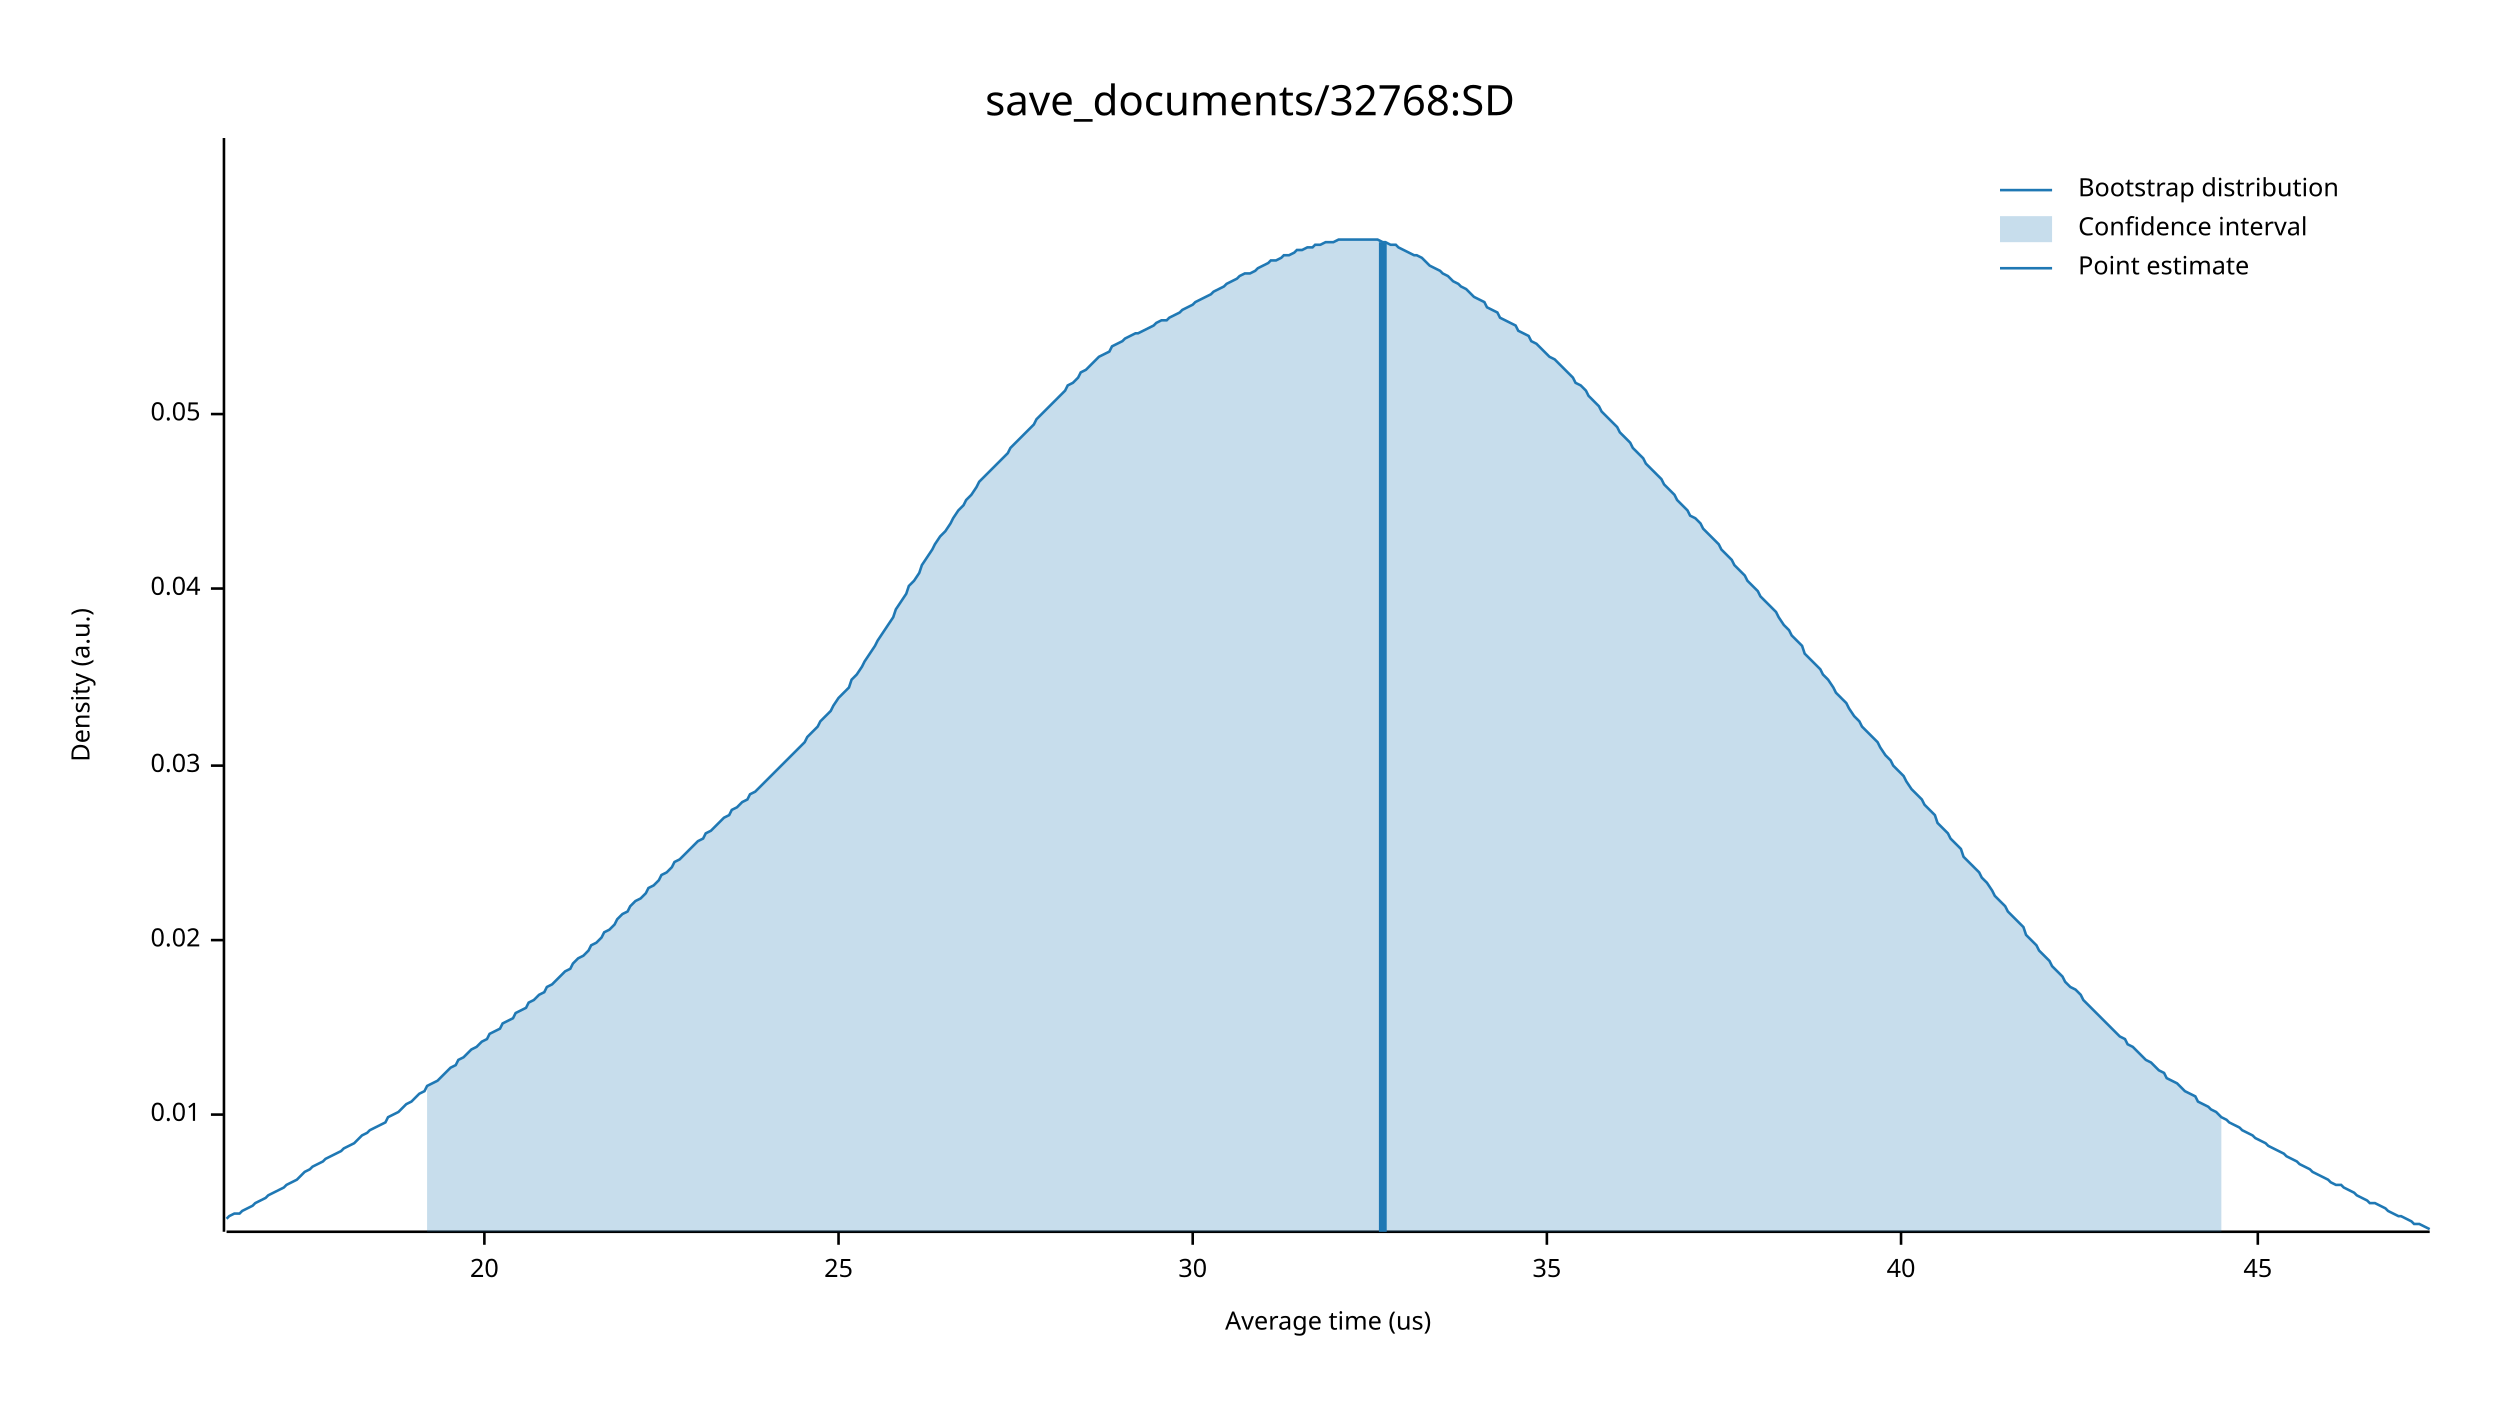
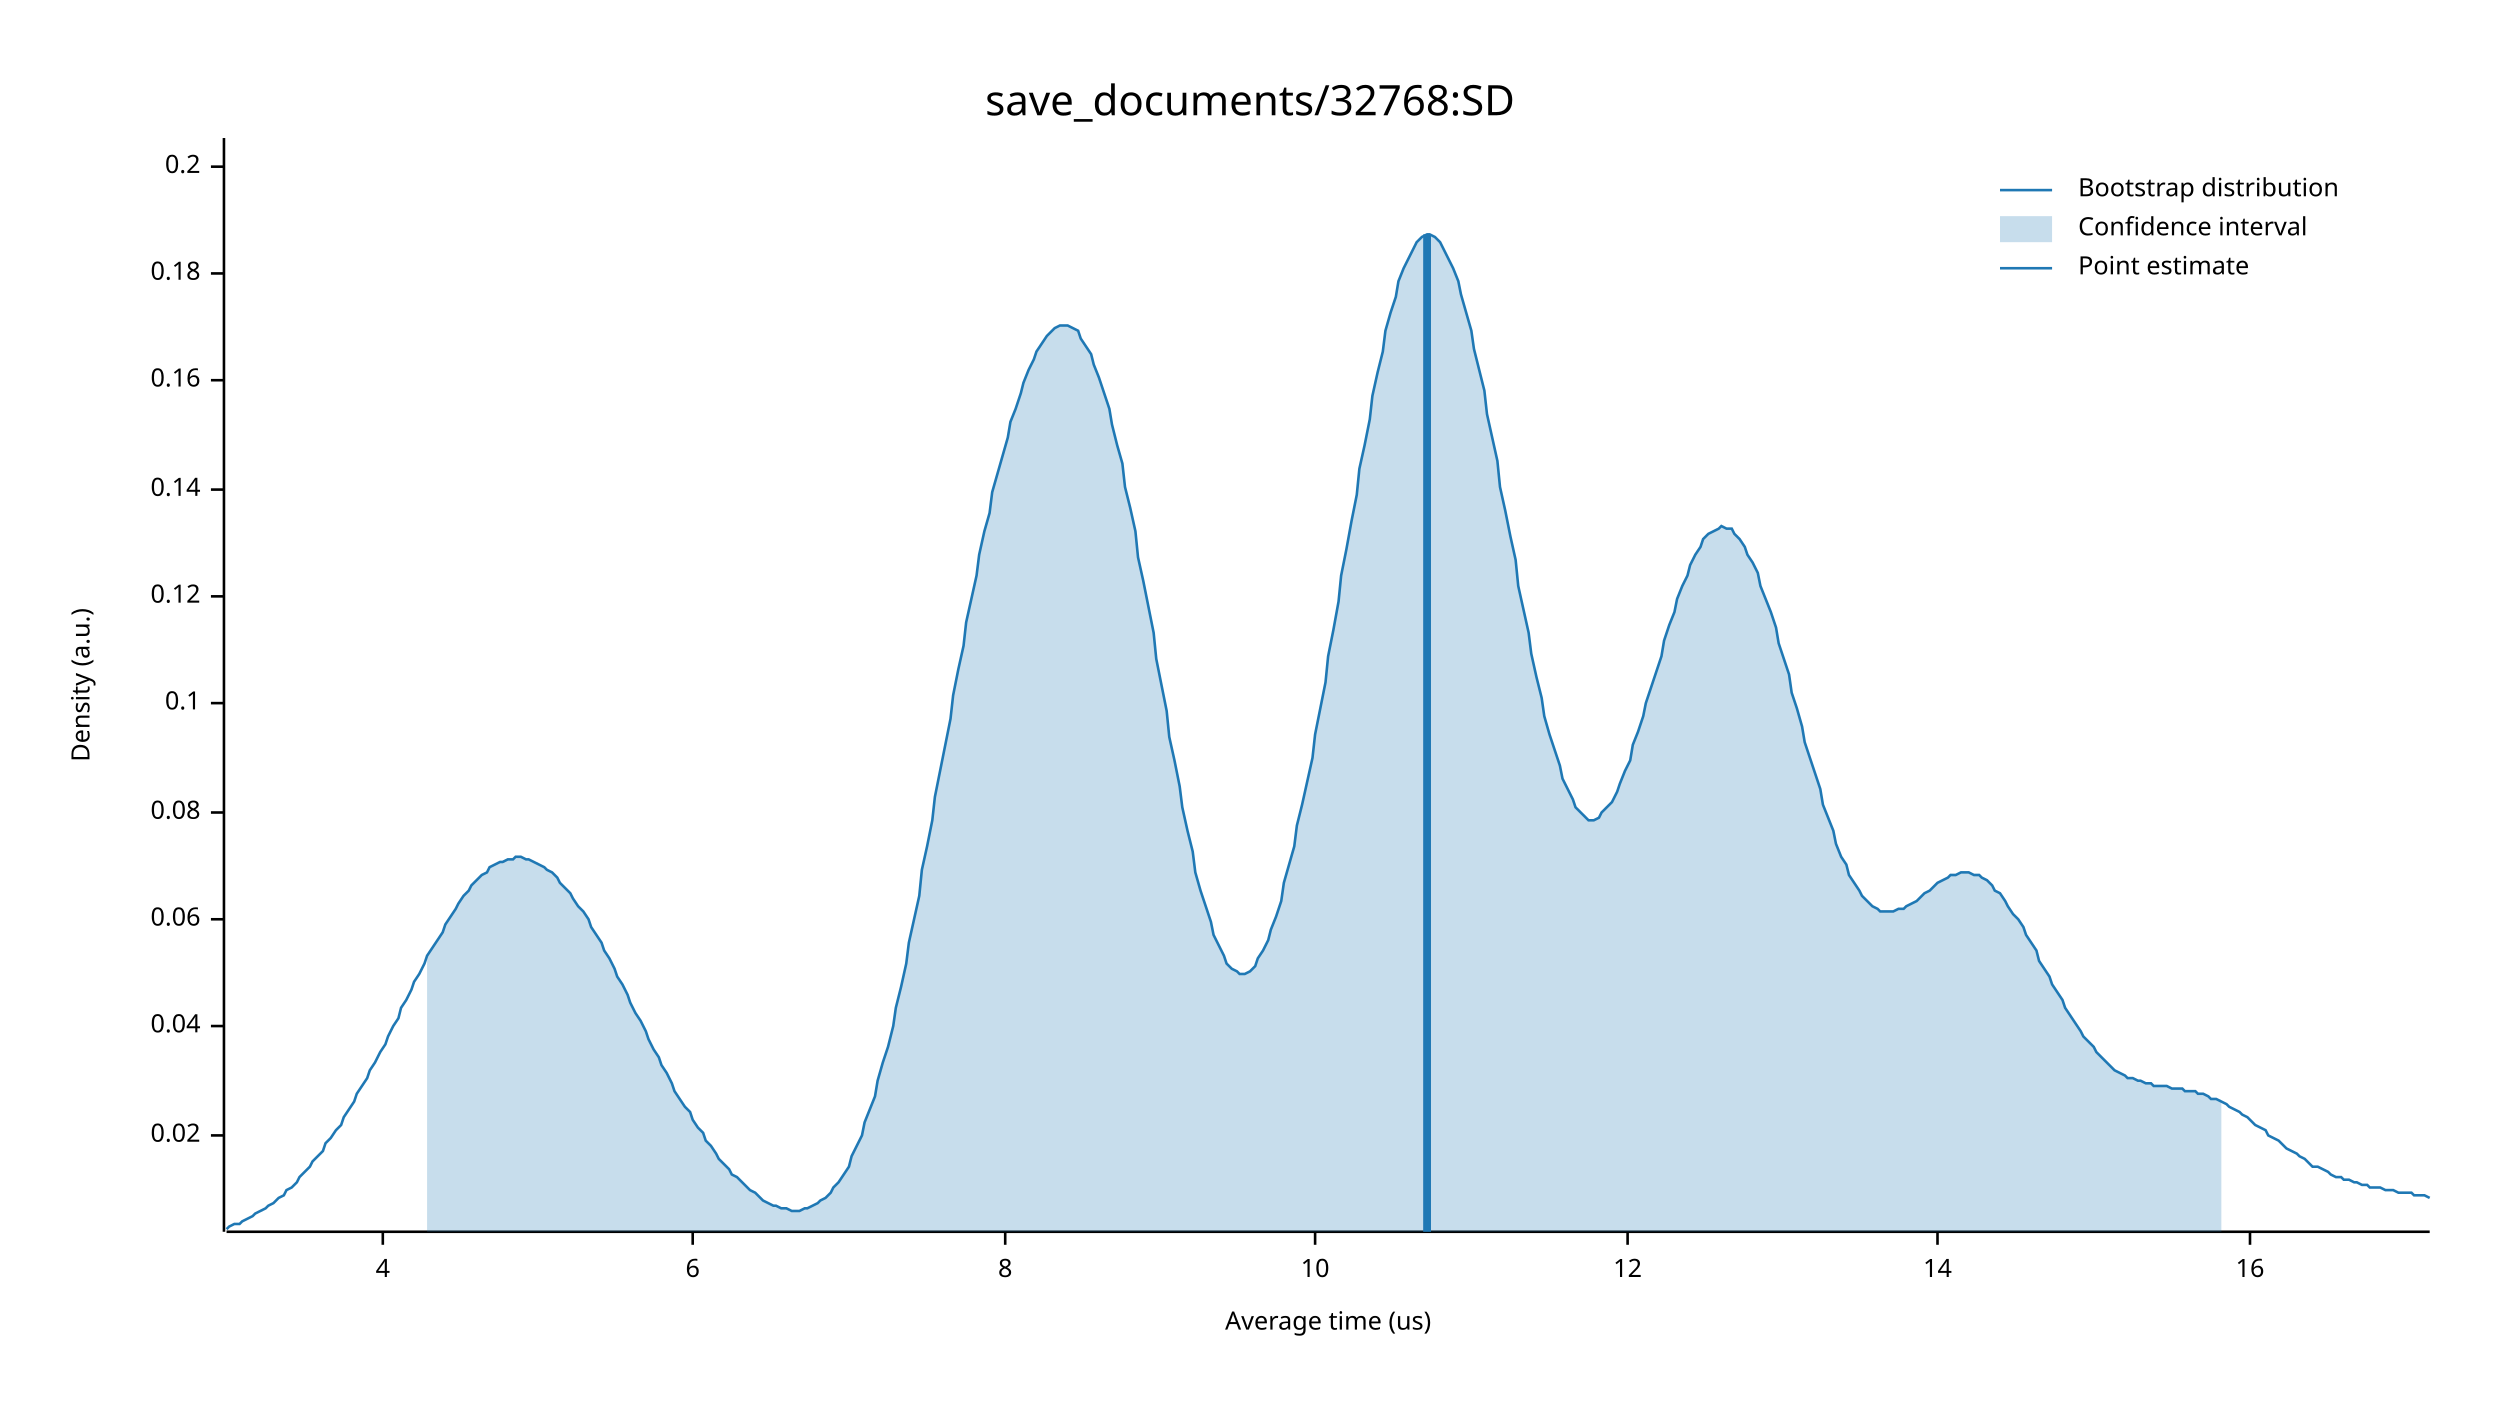
<svg xmlns="http://www.w3.org/2000/svg" width="960" height="540" viewBox="0 0 960 540">
  <text x="480" y="32" dy="0.76em" text-anchor="middle" font-family="sans-serif" font-size="16.129" opacity="1" fill="#000000">
save_documents/32768:SD
</text>
  <text x="27" y="263" dy="0.76em" text-anchor="middle" font-family="sans-serif" font-size="9.677" opacity="1" fill="#000000" transform="rotate(270, 27, 263)">
Density (a.u.)
</text>
  <text x="510" y="513" dy="-0.5ex" text-anchor="middle" font-family="sans-serif" font-size="9.677" opacity="1" fill="#000000">
Average time (us)
</text>
  <polyline fill="none" opacity="1" stroke="#000000" stroke-width="1" points="86,53 86,473 " />
-   <text x="77" y="428" dy="0.5ex" text-anchor="end" font-family="sans-serif" font-size="9.677" opacity="1" fill="#000000">
- 0.01
- </text>
-   <polyline fill="none" opacity="1" stroke="#000000" stroke-width="1" points="81,428 86,428 " />
-   <text x="77" y="361" dy="0.5ex" text-anchor="end" font-family="sans-serif" font-size="9.677" opacity="1" fill="#000000">
+   <text x="77" y="436" dy="0.5ex" text-anchor="end" font-family="sans-serif" font-size="9.677" opacity="1" fill="#000000">
0.02
</text>
-   <polyline fill="none" opacity="1" stroke="#000000" stroke-width="1" points="81,361 86,361 " />
-   <text x="77" y="294" dy="0.5ex" text-anchor="end" font-family="sans-serif" font-size="9.677" opacity="1" fill="#000000">
- 0.03
- </text>
-   <polyline fill="none" opacity="1" stroke="#000000" stroke-width="1" points="81,294 86,294 " />
-   <text x="77" y="226" dy="0.5ex" text-anchor="end" font-family="sans-serif" font-size="9.677" opacity="1" fill="#000000">
+   <polyline fill="none" opacity="1" stroke="#000000" stroke-width="1" points="81,436 86,436 " />
+   <text x="77" y="394" dy="0.5ex" text-anchor="end" font-family="sans-serif" font-size="9.677" opacity="1" fill="#000000">
0.04
</text>
-   <polyline fill="none" opacity="1" stroke="#000000" stroke-width="1" points="81,226 86,226 " />
-   <text x="77" y="159" dy="0.5ex" text-anchor="end" font-family="sans-serif" font-size="9.677" opacity="1" fill="#000000">
- 0.05
+   <polyline fill="none" opacity="1" stroke="#000000" stroke-width="1" points="81,394 86,394 " />
+   <text x="77" y="353" dy="0.5ex" text-anchor="end" font-family="sans-serif" font-size="9.677" opacity="1" fill="#000000">
+ 0.06
</text>
-   <polyline fill="none" opacity="1" stroke="#000000" stroke-width="1" points="81,159 86,159 " />
+   <polyline fill="none" opacity="1" stroke="#000000" stroke-width="1" points="81,353 86,353 " />
+   <text x="77" y="312" dy="0.5ex" text-anchor="end" font-family="sans-serif" font-size="9.677" opacity="1" fill="#000000">
+ 0.08
+ </text>
+   <polyline fill="none" opacity="1" stroke="#000000" stroke-width="1" points="81,312 86,312 " />
+   <text x="77" y="270" dy="0.5ex" text-anchor="end" font-family="sans-serif" font-size="9.677" opacity="1" fill="#000000">
+ 0.1
+ </text>
+   <polyline fill="none" opacity="1" stroke="#000000" stroke-width="1" points="81,270 86,270 " />
+   <text x="77" y="229" dy="0.5ex" text-anchor="end" font-family="sans-serif" font-size="9.677" opacity="1" fill="#000000">
+ 0.12
+ </text>
+   <polyline fill="none" opacity="1" stroke="#000000" stroke-width="1" points="81,229 86,229 " />
+   <text x="77" y="188" dy="0.5ex" text-anchor="end" font-family="sans-serif" font-size="9.677" opacity="1" fill="#000000">
+ 0.14
+ </text>
+   <polyline fill="none" opacity="1" stroke="#000000" stroke-width="1" points="81,188 86,188 " />
+   <text x="77" y="146" dy="0.5ex" text-anchor="end" font-family="sans-serif" font-size="9.677" opacity="1" fill="#000000">
+ 0.16
+ </text>
+   <polyline fill="none" opacity="1" stroke="#000000" stroke-width="1" points="81,146 86,146 " />
+   <text x="77" y="105" dy="0.5ex" text-anchor="end" font-family="sans-serif" font-size="9.677" opacity="1" fill="#000000">
+ 0.18
+ </text>
+   <polyline fill="none" opacity="1" stroke="#000000" stroke-width="1" points="81,105 86,105 " />
+   <text x="77" y="64" dy="0.5ex" text-anchor="end" font-family="sans-serif" font-size="9.677" opacity="1" fill="#000000">
+ 0.2
+ </text>
+   <polyline fill="none" opacity="1" stroke="#000000" stroke-width="1" points="81,64 86,64 " />
  <polyline fill="none" opacity="1" stroke="#000000" stroke-width="1" points="87,473 933,473 " />
-   <text x="186" y="483" dy="0.76em" text-anchor="middle" font-family="sans-serif" font-size="9.677" opacity="1" fill="#000000">
- 20
+   <text x="147" y="483" dy="0.76em" text-anchor="middle" font-family="sans-serif" font-size="9.677" opacity="1" fill="#000000">
+ 4
</text>
-   <polyline fill="none" opacity="1" stroke="#000000" stroke-width="1" points="186,473 186,478 " />
-   <text x="322" y="483" dy="0.76em" text-anchor="middle" font-family="sans-serif" font-size="9.677" opacity="1" fill="#000000">
- 25
+   <polyline fill="none" opacity="1" stroke="#000000" stroke-width="1" points="147,473 147,478 " />
+   <text x="266" y="483" dy="0.76em" text-anchor="middle" font-family="sans-serif" font-size="9.677" opacity="1" fill="#000000">
+ 6
</text>
-   <polyline fill="none" opacity="1" stroke="#000000" stroke-width="1" points="322,473 322,478 " />
-   <text x="458" y="483" dy="0.76em" text-anchor="middle" font-family="sans-serif" font-size="9.677" opacity="1" fill="#000000">
- 30
+   <polyline fill="none" opacity="1" stroke="#000000" stroke-width="1" points="266,473 266,478 " />
+   <text x="386" y="483" dy="0.76em" text-anchor="middle" font-family="sans-serif" font-size="9.677" opacity="1" fill="#000000">
+ 8
</text>
-   <polyline fill="none" opacity="1" stroke="#000000" stroke-width="1" points="458,473 458,478 " />
-   <text x="594" y="483" dy="0.76em" text-anchor="middle" font-family="sans-serif" font-size="9.677" opacity="1" fill="#000000">
- 35
+   <polyline fill="none" opacity="1" stroke="#000000" stroke-width="1" points="386,473 386,478 " />
+   <text x="505" y="483" dy="0.76em" text-anchor="middle" font-family="sans-serif" font-size="9.677" opacity="1" fill="#000000">
+ 10
</text>
-   <polyline fill="none" opacity="1" stroke="#000000" stroke-width="1" points="594,473 594,478 " />
-   <text x="730" y="483" dy="0.76em" text-anchor="middle" font-family="sans-serif" font-size="9.677" opacity="1" fill="#000000">
- 40
+   <polyline fill="none" opacity="1" stroke="#000000" stroke-width="1" points="505,473 505,478 " />
+   <text x="625" y="483" dy="0.76em" text-anchor="middle" font-family="sans-serif" font-size="9.677" opacity="1" fill="#000000">
+ 12
</text>
-   <polyline fill="none" opacity="1" stroke="#000000" stroke-width="1" points="730,473 730,478 " />
-   <text x="867" y="483" dy="0.76em" text-anchor="middle" font-family="sans-serif" font-size="9.677" opacity="1" fill="#000000">
- 45
+   <polyline fill="none" opacity="1" stroke="#000000" stroke-width="1" points="625,473 625,478 " />
+   <text x="744" y="483" dy="0.76em" text-anchor="middle" font-family="sans-serif" font-size="9.677" opacity="1" fill="#000000">
+ 14
</text>
-   <polyline fill="none" opacity="1" stroke="#000000" stroke-width="1" points="867,473 867,478 " />
-   <polyline fill="none" opacity="1" stroke="#1F78B4" stroke-width="1" points="87,468 88,467 90,466 92,466 93,465 95,464 97,463 98,462 100,461 102,460 103,459 105,458 107,457 109,456 110,455 112,454 114,453 115,452 117,450 119,449 120,448 122,447 124,446 125,445 127,444 129,443 131,442 132,441 134,440 136,439 137,438 139,436 141,435 142,434 144,433 146,432 148,431 149,429 151,428 153,427 154,426 156,424 158,423 159,422 161,420 163,419 164,417 166,416 168,415 170,413 171,412 173,410 175,409 176,407 178,406 180,404 181,403 183,402 185,400 187,399 188,397 190,396 192,395 193,393 195,392 197,391 198,389 200,388 202,387 203,385 205,384 207,382 209,381 210,379 212,378 214,376 215,375 217,373 219,372 220,370 222,368 224,367 226,365 227,363 229,362 231,360 232,358 234,357 236,355 237,353 239,351 241,350 242,348 244,346 246,345 248,343 249,341 251,340 253,338 254,336 256,335 258,333 259,331 261,330 263,328 265,326 266,325 268,323 270,322 271,320 273,319 275,317 276,316 278,314 280,313 281,311 283,310 285,308 287,307 288,305 290,304 292,302 293,301 295,299 297,297 298,296 300,294 302,292 304,290 305,289 307,287 309,285 310,283 312,281 314,279 315,277 317,275 319,273 320,271 322,268 324,266 326,264 327,261 329,259 331,256 332,254 334,251 336,248 337,246 339,243 341,240 343,237 344,234 346,231 348,228 349,225 351,223 353,220 354,217 356,214 358,211 359,209 361,206 363,204 365,201 366,199 368,196 370,194 371,192 373,190 375,187 376,185 378,183 380,181 381,180 383,178 385,176 387,174 388,172 390,170 392,168 393,167 395,165 397,163 398,161 400,159 402,157 404,155 405,154 407,152 409,150 410,148 412,147 414,145 415,143 417,142 419,140 420,139 422,137 424,136 426,135 427,133 429,132 431,131 432,130 434,129 436,128 437,128 439,127 441,126 443,125 444,124 446,123 448,123 449,122 451,121 453,120 454,119 456,118 458,117 459,116 461,115 463,114 465,113 466,112 468,111 470,110 471,109 473,108 475,107 476,106 478,105 480,105 482,104 483,103 485,102 487,101 488,100 490,100 492,99 493,98 495,98 497,97 498,96 500,96 502,95 504,95 505,94 507,94 509,93 510,93 512,93 514,92 515,92 517,92 519,92 521,92 522,92 524,92 526,92 527,92 529,92 531,93 532,93 534,94 536,94 537,95 539,96 541,97 543,98 544,98 546,99 548,101 549,102 551,103 553,104 554,105 556,106 558,108 560,109 561,110 563,111 565,113 566,114 568,115 570,116 571,118 573,119 575,120 576,122 578,123 580,124 582,125 583,127 585,128 587,129 588,131 590,132 592,134 593,135 595,137 597,138 599,140 600,141 602,143 604,145 605,147 607,148 609,150 610,152 612,154 614,156 615,158 617,160 619,162 621,164 622,166 624,168 626,170 627,172 629,174 631,176 632,178 634,180 636,182 638,184 639,186 641,188 643,190 644,192 646,194 648,196 649,198 651,199 653,201 654,203 656,205 658,207 660,209 661,211 663,213 665,215 666,217 668,219 670,221 671,223 673,225 675,227 676,229 678,231 680,233 682,235 683,237 685,240 687,242 688,244 690,246 692,248 693,251 695,253 697,255 699,257 700,259 702,261 704,264 705,266 707,268 709,270 710,272 712,275 714,277 715,279 717,281 719,283 721,285 722,287 724,290 726,292 727,294 729,296 731,298 732,300 734,303 736,305 738,307 739,309 741,311 743,313 744,316 746,318 748,320 749,322 751,324 753,326 754,329 756,331 758,333 760,335 761,337 763,339 765,342 766,344 768,346 770,348 771,350 773,352 775,354 777,356 778,359 780,361 782,363 783,365 785,367 787,369 788,371 790,373 792,375 793,377 795,379 797,380 799,382 800,384 802,386 804,388 805,389 807,391 809,393 810,394 812,396 814,398 816,399 817,401 819,402 821,404 822,405 824,407 826,408 827,409 829,411 831,412 832,414 834,415 836,416 838,418 839,419 841,420 843,421 844,423 846,424 848,425 849,426 851,427 853,429 855,430 856,431 858,432 860,433 861,434 863,435 865,436 866,437 868,438 870,439 871,440 873,441 875,442 877,443 878,444 880,445 882,446 883,447 885,448 887,449 888,450 890,451 892,452 894,453 895,454 897,455 899,455 900,456 902,457 904,458 905,459 907,460 909,461 910,462 912,462 914,463 916,464 917,465 919,466 921,467 922,467 924,468 926,469 927,470 929,470 931,471 933,472 " />
-   <polygon opacity="0.25" fill="#1F78B4" points="164,417 166,416 168,415 170,413 171,412 173,410 175,409 176,407 178,406 180,404 181,403 183,402 185,400 187,399 188,397 190,396 192,395 193,393 195,392 197,391 198,389 200,388 202,387 203,385 205,384 207,382 209,381 210,379 212,378 214,376 215,375 217,373 219,372 220,370 222,368 224,367 226,365 227,363 229,362 231,360 232,358 234,357 236,355 237,353 239,351 241,350 242,348 244,346 246,345 248,343 249,341 251,340 253,338 254,336 256,335 258,333 259,331 261,330 263,328 265,326 266,325 268,323 270,322 271,320 273,319 275,317 276,316 278,314 280,313 281,311 283,310 285,308 287,307 288,305 290,304 292,302 293,301 295,299 297,297 298,296 300,294 302,292 304,290 305,289 307,287 309,285 310,283 312,281 314,279 315,277 317,275 319,273 320,271 322,268 324,266 326,264 327,261 329,259 331,256 332,254 334,251 336,248 337,246 339,243 341,240 343,237 344,234 346,231 348,228 349,225 351,223 353,220 354,217 356,214 358,211 359,209 361,206 363,204 365,201 366,199 368,196 370,194 371,192 373,190 375,187 376,185 378,183 380,181 381,180 383,178 385,176 387,174 388,172 390,170 392,168 393,167 395,165 397,163 398,161 400,159 402,157 404,155 405,154 407,152 409,150 410,148 412,147 414,145 415,143 417,142 419,140 420,139 422,137 424,136 426,135 427,133 429,132 431,131 432,130 434,129 436,128 437,128 439,127 441,126 443,125 444,124 446,123 448,123 449,122 451,121 453,120 454,119 456,118 458,117 459,116 461,115 463,114 465,113 466,112 468,111 470,110 471,109 473,108 475,107 476,106 478,105 480,105 482,104 483,103 485,102 487,101 488,100 490,100 492,99 493,98 495,98 497,97 498,96 500,96 502,95 504,95 505,94 507,94 509,93 510,93 512,93 514,92 515,92 517,92 519,92 521,92 522,92 524,92 526,92 527,92 529,92 531,93 532,93 534,94 536,94 537,95 539,96 541,97 543,98 544,98 546,99 548,101 549,102 551,103 553,104 554,105 556,106 558,108 560,109 561,110 563,111 565,113 566,114 568,115 570,116 571,118 573,119 575,120 576,122 578,123 580,124 582,125 583,127 585,128 587,129 588,131 590,132 592,134 593,135 595,137 597,138 599,140 600,141 602,143 604,145 605,147 607,148 609,150 610,152 612,154 614,156 615,158 617,160 619,162 621,164 622,166 624,168 626,170 627,172 629,174 631,176 632,178 634,180 636,182 638,184 639,186 641,188 643,190 644,192 646,194 648,196 649,198 651,199 653,201 654,203 656,205 658,207 660,209 661,211 663,213 665,215 666,217 668,219 670,221 671,223 673,225 675,227 676,229 678,231 680,233 682,235 683,237 685,240 687,242 688,244 690,246 692,248 693,251 695,253 697,255 699,257 700,259 702,261 704,264 705,266 707,268 709,270 710,272 712,275 714,277 715,279 717,281 719,283 721,285 722,287 724,290 726,292 727,294 729,296 731,298 732,300 734,303 736,305 738,307 739,309 741,311 743,313 744,316 746,318 748,320 749,322 751,324 753,326 754,329 756,331 758,333 760,335 761,337 763,339 765,342 766,344 768,346 770,348 771,350 773,352 775,354 777,356 778,359 780,361 782,363 783,365 785,367 787,369 788,371 790,373 792,375 793,377 795,379 797,380 799,382 800,384 802,386 804,388 805,389 807,391 809,393 810,394 812,396 814,398 816,399 817,401 819,402 821,404 822,405 824,407 826,408 827,409 829,411 831,412 832,414 834,415 836,416 838,418 839,419 841,420 843,421 844,423 846,424 848,425 849,426 851,427 853,429 853,473 164,473 " />
-   <polyline fill="none" opacity="1" stroke="#1F78B4" stroke-width="3" points="531,473 531,93 " />
+   <polyline fill="none" opacity="1" stroke="#000000" stroke-width="1" points="744,473 744,478 " />
+   <text x="864" y="483" dy="0.76em" text-anchor="middle" font-family="sans-serif" font-size="9.677" opacity="1" fill="#000000">
+ 16
+ </text>
+   <polyline fill="none" opacity="1" stroke="#000000" stroke-width="1" points="864,473 864,478 " />
+   <polyline fill="none" opacity="1" stroke="#1F78B4" stroke-width="1" points="87,472 88,471 90,470 92,470 93,469 95,468 97,467 98,466 100,465 102,464 103,463 105,462 107,460 109,459 110,457 112,456 114,454 115,452 117,450 119,448 120,446 122,444 124,442 125,439 127,437 129,434 131,432 132,429 134,426 136,423 137,420 139,417 141,414 142,411 144,408 146,404 148,401 149,398 151,394 153,391 154,387 156,384 158,380 159,377 161,374 163,370 164,367 166,364 168,361 170,358 171,355 173,352 175,349 176,347 178,344 180,342 181,340 183,338 185,336 187,335 188,333 190,332 192,331 193,331 195,330 197,330 198,329 200,329 202,330 203,330 205,331 207,332 209,333 210,334 212,335 214,337 215,339 217,341 219,343 220,345 222,348 224,350 226,353 227,356 229,359 231,362 232,365 234,368 236,372 237,375 239,378 241,382 242,385 244,389 246,392 248,396 249,399 251,403 253,406 254,409 256,412 258,416 259,419 261,422 263,425 265,427 266,430 268,433 270,435 271,438 273,440 275,443 276,445 278,447 280,449 281,451 283,452 285,454 287,456 288,457 290,458 292,460 293,461 295,462 297,463 298,463 300,464 302,464 304,465 305,465 307,465 309,464 310,464 312,463 314,462 315,461 317,460 319,458 320,456 322,454 324,451 326,448 327,444 329,440 331,436 332,431 334,426 336,421 337,415 339,408 341,402 343,394 344,387 346,379 348,370 349,362 351,353 353,344 354,334 356,325 358,315 359,306 361,296 363,286 365,276 366,267 368,257 370,248 371,239 373,230 375,221 376,213 378,204 380,197 381,189 383,182 385,175 387,168 388,162 390,157 392,151 393,147 395,142 397,138 398,135 400,132 402,129 404,127 405,126 407,125 409,125 410,125 412,126 414,127 415,130 417,133 419,136 420,140 422,145 424,151 426,157 427,163 429,171 431,178 432,187 434,195 436,204 437,214 439,223 441,233 443,243 444,253 446,263 448,273 449,283 451,292 453,302 454,310 456,319 458,327 459,335 461,342 463,348 465,354 466,359 468,363 470,367 471,370 473,372 475,373 476,374 478,374 480,373 482,371 483,368 485,365 487,361 488,357 490,352 492,346 493,339 495,332 497,325 498,317 500,309 502,300 504,291 505,282 507,272 509,262 510,252 512,242 514,231 515,221 517,211 519,200 521,190 522,180 524,171 526,161 527,152 529,143 531,135 532,127 534,120 536,114 537,108 539,103 541,99 543,95 544,93 546,91 548,90 549,90 551,91 553,93 554,95 556,99 558,103 560,108 561,113 563,120 565,127 566,134 568,142 570,150 571,159 573,168 575,177 576,187 578,196 580,206 582,215 583,225 585,234 587,243 588,251 590,260 592,268 593,275 595,282 597,288 599,294 600,299 602,303 604,307 605,310 607,312 609,314 610,315 612,315 614,314 615,312 617,310 619,308 621,304 622,301 624,296 626,292 627,286 629,281 631,275 632,270 634,264 636,258 638,252 639,246 641,240 643,235 644,230 646,225 648,221 649,217 651,213 653,210 654,207 656,205 658,204 660,203 661,202 663,203 665,203 666,205 668,207 670,210 671,213 673,216 675,220 676,225 678,230 680,235 682,241 683,247 685,253 687,259 688,266 690,272 692,279 693,285 695,291 697,297 699,303 700,309 702,314 704,319 705,324 707,329 709,332 710,336 712,339 714,342 715,344 717,346 719,348 721,349 722,350 724,350 726,350 727,350 729,349 731,349 732,348 734,347 736,346 738,344 739,343 741,342 743,340 744,339 746,338 748,337 749,336 751,336 753,335 754,335 756,335 758,336 760,336 761,337 763,338 765,340 766,342 768,343 770,346 771,348 773,351 775,353 777,356 778,359 780,362 782,365 783,369 785,372 787,375 788,378 790,381 792,384 793,387 795,390 797,393 799,396 800,398 802,400 804,402 805,404 807,406 809,408 810,409 812,411 814,412 816,413 817,414 819,414 821,415 822,415 824,416 826,416 827,417 829,417 831,417 832,417 834,418 836,418 838,418 839,419 841,419 843,419 844,420 846,420 848,421 849,422 851,422 853,423 855,424 856,425 858,426 860,427 861,428 863,429 865,431 866,432 868,433 870,434 871,436 873,437 875,438 877,440 878,441 880,442 882,443 883,444 885,445 887,447 888,448 890,448 892,449 894,450 895,451 897,452 899,452 900,453 902,453 904,454 905,454 907,455 909,455 910,456 912,456 914,456 916,457 917,457 919,457 921,458 922,458 924,458 926,458 927,459 929,459 931,459 933,460 " />
+   <polygon opacity="0.25" fill="#1F78B4" points="164,367 166,364 168,361 170,358 171,355 173,352 175,349 176,347 178,344 180,342 181,340 183,338 185,336 187,335 188,333 190,332 192,331 193,331 195,330 197,330 198,329 200,329 202,330 203,330 205,331 207,332 209,333 210,334 212,335 214,337 215,339 217,341 219,343 220,345 222,348 224,350 226,353 227,356 229,359 231,362 232,365 234,368 236,372 237,375 239,378 241,382 242,385 244,389 246,392 248,396 249,399 251,403 253,406 254,409 256,412 258,416 259,419 261,422 263,425 265,427 266,430 268,433 270,435 271,438 273,440 275,443 276,445 278,447 280,449 281,451 283,452 285,454 287,456 288,457 290,458 292,460 293,461 295,462 297,463 298,463 300,464 302,464 304,465 305,465 307,465 309,464 310,464 312,463 314,462 315,461 317,460 319,458 320,456 322,454 324,451 326,448 327,444 329,440 331,436 332,431 334,426 336,421 337,415 339,408 341,402 343,394 344,387 346,379 348,370 349,362 351,353 353,344 354,334 356,325 358,315 359,306 361,296 363,286 365,276 366,267 368,257 370,248 371,239 373,230 375,221 376,213 378,204 380,197 381,189 383,182 385,175 387,168 388,162 390,157 392,151 393,147 395,142 397,138 398,135 400,132 402,129 404,127 405,126 407,125 409,125 410,125 412,126 414,127 415,130 417,133 419,136 420,140 422,145 424,151 426,157 427,163 429,171 431,178 432,187 434,195 436,204 437,214 439,223 441,233 443,243 444,253 446,263 448,273 449,283 451,292 453,302 454,310 456,319 458,327 459,335 461,342 463,348 465,354 466,359 468,363 470,367 471,370 473,372 475,373 476,374 478,374 480,373 482,371 483,368 485,365 487,361 488,357 490,352 492,346 493,339 495,332 497,325 498,317 500,309 502,300 504,291 505,282 507,272 509,262 510,252 512,242 514,231 515,221 517,211 519,200 521,190 522,180 524,171 526,161 527,152 529,143 531,135 532,127 534,120 536,114 537,108 539,103 541,99 543,95 544,93 546,91 548,90 549,90 551,91 553,93 554,95 556,99 558,103 560,108 561,113 563,120 565,127 566,134 568,142 570,150 571,159 573,168 575,177 576,187 578,196 580,206 582,215 583,225 585,234 587,243 588,251 590,260 592,268 593,275 595,282 597,288 599,294 600,299 602,303 604,307 605,310 607,312 609,314 610,315 612,315 614,314 615,312 617,310 619,308 621,304 622,301 624,296 626,292 627,286 629,281 631,275 632,270 634,264 636,258 638,252 639,246 641,240 643,235 644,230 646,225 648,221 649,217 651,213 653,210 654,207 656,205 658,204 660,203 661,202 663,203 665,203 666,205 668,207 670,210 671,213 673,216 675,220 676,225 678,230 680,235 682,241 683,247 685,253 687,259 688,266 690,272 692,279 693,285 695,291 697,297 699,303 700,309 702,314 704,319 705,324 707,329 709,332 710,336 712,339 714,342 715,344 717,346 719,348 721,349 722,350 724,350 726,350 727,350 729,349 731,349 732,348 734,347 736,346 738,344 739,343 741,342 743,340 744,339 746,338 748,337 749,336 751,336 753,335 754,335 756,335 758,336 760,336 761,337 763,338 765,340 766,342 768,343 770,346 771,348 773,351 775,353 777,356 778,359 780,362 782,365 783,369 785,372 787,375 788,378 790,381 792,384 793,387 795,390 797,393 799,396 800,398 802,400 804,402 805,404 807,406 809,408 810,409 812,411 814,412 816,413 817,414 819,414 821,415 822,415 824,416 826,416 827,417 829,417 831,417 832,417 834,418 836,418 838,418 839,419 841,419 843,419 844,420 846,420 848,421 849,422 851,422 853,423 853,473 164,473 " />
+   <polyline fill="none" opacity="1" stroke="#1F78B4" stroke-width="3" points="548,473 548,90 " />
  <text x="798" y="68" dy="0.76em" text-anchor="start" font-family="sans-serif" font-size="9.677" opacity="1" fill="#000000">
Bootstrap distribution
</text>
  <text x="798" y="83" dy="0.76em" text-anchor="start" font-family="sans-serif" font-size="9.677" opacity="1" fill="#000000">
Confidence interval
</text>
  <text x="798" y="98" dy="0.76em" text-anchor="start" font-family="sans-serif" font-size="9.677" opacity="1" fill="#000000">
Point estimate
</text>
  <polyline fill="none" opacity="1" stroke="#1F78B4" stroke-width="1" points="768,73 788,73 " />
  <rect x="768" y="83" width="20" height="10" opacity="0.25" fill="#1F78B4" stroke="none" />
  <polyline fill="none" opacity="1" stroke="#1F78B4" stroke-width="1" points="768,103 788,103 " />
</svg>
